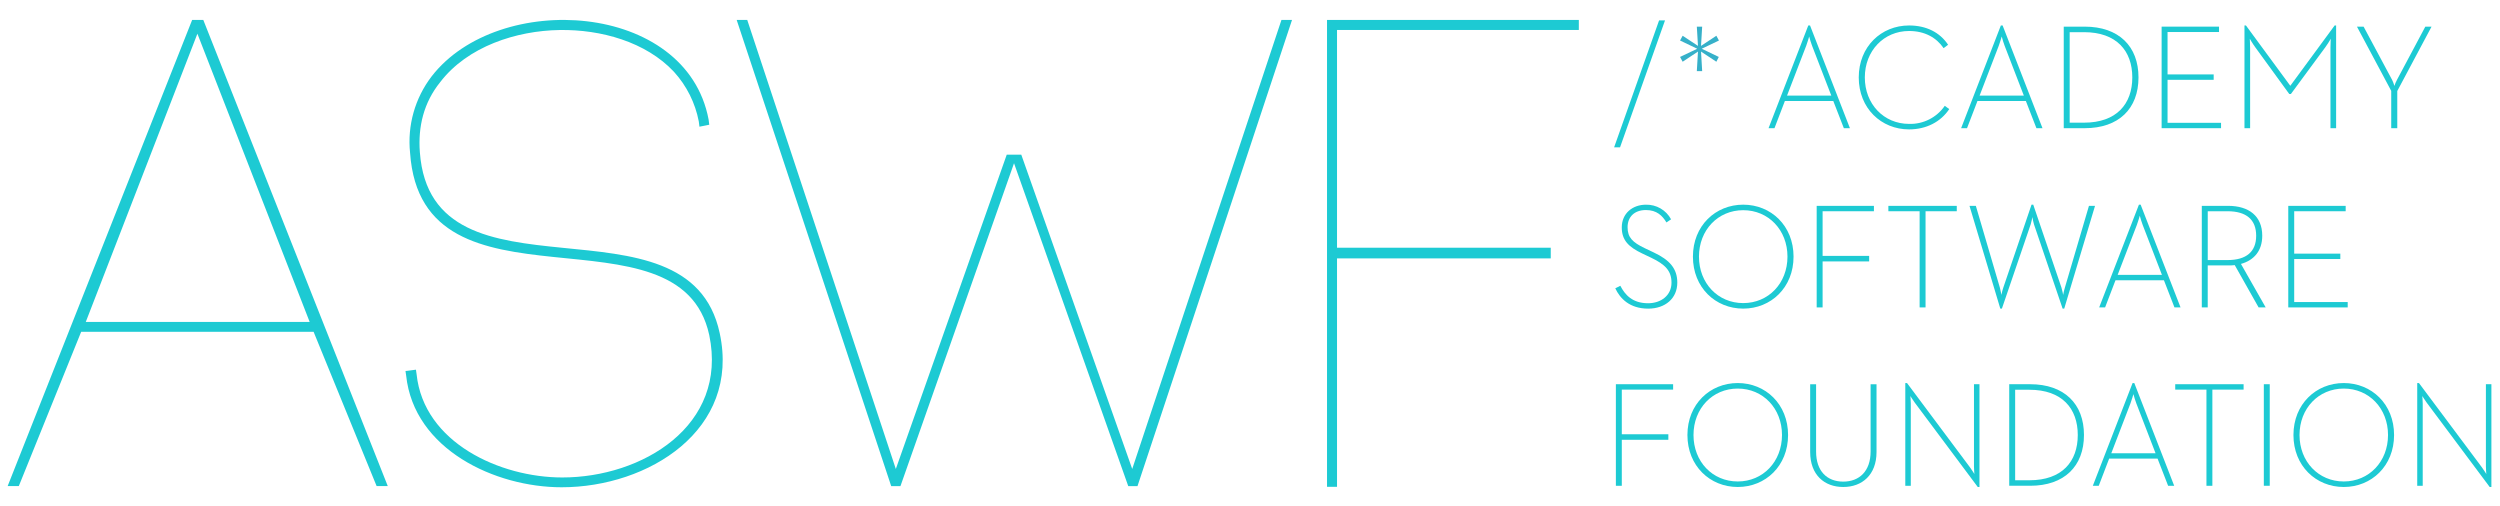
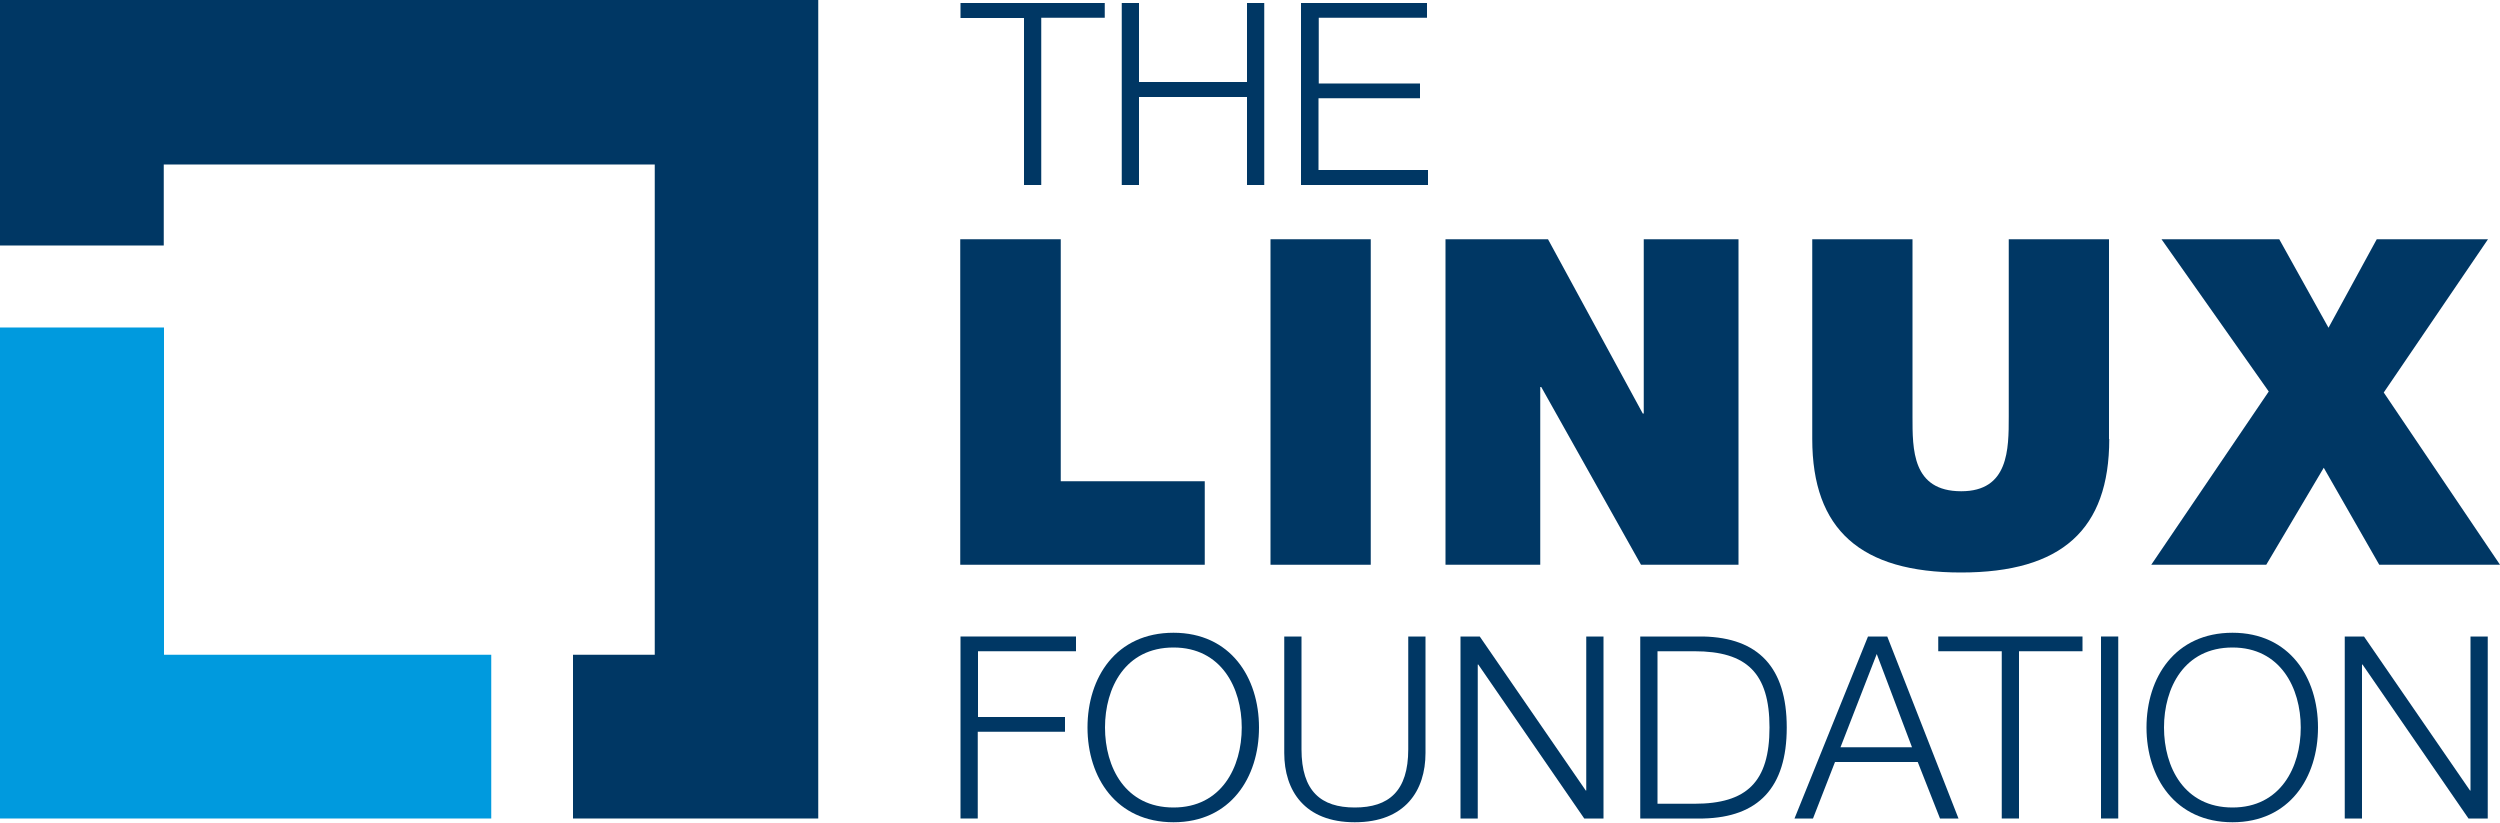
- <svg xmlns="http://www.w3.org/2000/svg" id="Layer_1" data-name="Layer 1" viewBox="0 0 1000 202.1">
-   <defs>
-     <style>.cls-1{fill:#1dcad3;}.cls-2{fill:#36b0c9;}</style>
-   </defs>
-   <polygon class="cls-1" points="666.009 8.147 663.639 8.147 645.649 58.927 648.019 58.927 666.009 8.147" />
-   <polygon class="cls-2" points="678.729 28.457 680.869 28.457 680.409 20.627 686.539 24.697 687.519 22.777 680.699 19.497 687.579 16.207 686.539 14.297 680.409 18.357 680.869 10.657 678.729 10.657 679.189 18.357 673.059 14.297 672.019 16.207 678.899 19.497 672.019 22.777 673.059 24.697 679.189 20.627 678.729 28.457" />
-   <path class="cls-1" d="M76.859,7.977l-73.8,186.46h4.46l24.95-61.72h92.97l25.21,61.72h4.46l-73.79-186.46Zm-42.55,120.8,44.65-115.29,44.91,115.29h-89.56Z" />
-   <path class="cls-1" d="M713.949,40.407h19.37l4.22,10.87h2.43l-15.96-41.1h-.69l-15.9,41.1h2.37Zm8.56-22.17c.52-1.37,1.1-3.47,1.16-3.64a38.243,38.243,0,0,0,1.16,3.7l7.69,19.95h-17.71Z" />
-   <path class="cls-1" d="M763.619,51.757c6.82,0,12.61-2.93,16.08-8.12l-1.79-1.31a16.718,16.718,0,0,1-14.28,7.23c-10.12,0-17.7-7.95-17.7-18.58s7.58-18.58,17.7-18.58c6.25,0,10.93,2.63,13.82,6.87l1.79-1.37c-3.3-4.96-8.73-7.71-15.61-7.71-11.1,0-20.13,8.42-20.13,20.79S752.519,51.757,763.619,51.757Z" />
-   <path class="cls-1" d="M790.979,40.407h19.37l4.22,10.87h2.43l-15.96-41.1h-.69l-15.9,41.1h2.36Zm8.55-22.17c.52-1.37,1.1-3.47,1.16-3.64a38.243,38.243,0,0,0,1.16,3.7l7.69,19.95h-17.7Z" />
-   <path class="cls-1" d="M855.399,30.967c0-12.49-7.92-20.31-21.51-20.31h-8.39v40.62h8.39C847.529,51.277,855.399,43.457,855.399,30.967Zm-27.53,18.1v-36.2h5.73c13.01,0,19.32,7.47,19.32,18.1s-6.3,18.1-19.32,18.1Z" />
-   <polygon class="cls-1" points="888.419 49.127 867.019 49.127 867.019 31.927 885.469 31.927 885.469 29.767 867.019 29.767 867.019 12.807 887.609 12.807 887.609 10.657 864.649 10.657 864.649 51.277 888.419 51.277 888.419 49.127" />
-   <path class="cls-1" d="M900.039,19.017c0-1.43-.12-3.52-.12-3.52s1.16,2.03,2.14,3.35l13.65,18.76h.64l13.82-18.76a33.989,33.989,0,0,0,2.14-3.35s-.12,2.09-.12,3.52v32.26h2.26v-41.1h-.58l-17.75,24.14-17.75-24.14h-.58v41.1h2.26v-32.26Z" />
-   <path class="cls-1" d="M956.479,51.277h2.43v-14.87l13.71-25.75h-2.49l-11.33,21.27a14.539,14.539,0,0,0-1.04,2.45,14.655,14.655,0,0,0-.93-2.45l-11.39-21.27h-2.66l13.71,25.69v14.93Z" />
-   <path class="cls-1" d="M167.939,60.867c-.78-10.19,1.57-19.86,8.1-27.96,10.97-14.37,30.57-20.64,47.82-20.9,16.46-.26,34.49,4.7,45.73,16.72a40.929,40.929,0,0,1,9.93,19.86l.26,2.09,3.92-.78-.26-2.09c-8.88-47.29-84.14-51.74-110.79-17.25a42.97,42.97,0,0,0-8.62,30.57c4.7,68.2,107.92,18.55,119.67,72.9,7.58,36.32-26.91,56.96-58.79,56.96-24.82,0-55.39-13.85-58.27-41.28l-.26-1.83-4.18.52.26,1.83c3.14,29.53,35.54,44.68,62.19,44.68,34.75,0,71.59-22.99,63.23-61.67C275.329,74.717,172.639,124.887,167.939,60.867Z" />
-   <polygon class="cls-1" points="452.889 187.587 408.509 61.857 402.699 61.857 358.329 187.587 298.899 7.977 294.669 7.977 356.479 194.447 360.179 194.447 405.609 65.287 451.299 194.447 454.999 194.447 516.809 7.977 512.579 7.977 452.889 187.587" />
-   <path class="cls-1" d="M530.809,194.727h4v-91.37h85.49v-4.27h-85.49v-87.1h96.72v-4.01h-100.72Z" />
-   <path class="cls-1" d="M670.919,113.047c0-5.62-3.07-9.08-9.43-12.07l-3.64-1.73c-4.86-2.33-6.82-4.3-6.82-8.36,0-4.12,2.72-6.87,7.34-6.87,4.34,0,6.59,2.27,8.21,4.96l1.85-1.25a11.118,11.118,0,0,0-10.06-5.85c-5.32,0-9.66,3.46-9.66,9.08,0,5.14,2.72,7.83,8.21,10.45l3.64,1.73c5.49,2.63,8.04,5.2,8.04,9.92,0,5.14-4.22,8.24-9.37,8.24-6.3,0-9.25-3.41-11.1-6.99l-2.02,1.02c1.91,4.06,5.73,8.13,13.19,8.13C666.069,123.447,670.919,119.387,670.919,113.047Z" />
-   <path class="cls-1" d="M697.289,123.447c11.1,0,20.13-8.42,20.13-20.79s-9.02-20.79-20.13-20.79c-11.1,0-20.12,8.42-20.12,20.79S686.189,123.447,697.289,123.447Zm0-39.37c10.12,0,17.7,7.95,17.7,18.58s-7.58,18.58-17.7,18.58-17.7-7.95-17.7-18.58S687.169,84.077,697.289,84.077Z" />
-   <polygon class="cls-1" points="729.039 104.567 747.659 104.567 747.659 102.357 729.039 102.357 729.039 84.497 749.569 84.497 749.569 82.347 726.669 82.347 726.669 122.967 729.039 122.967 729.039 104.567" />
-   <polygon class="cls-1" points="767.849 122.967 770.219 122.967 770.219 84.497 782.709 84.497 782.709 82.347 755.349 82.347 755.349 84.497 767.849 84.497 767.849 122.967" />
-   <path class="cls-1" d="M825.959,115.027a21.232,21.232,0,0,0-.69,2.93c-.06-.24-.35-1.85-.69-2.93l-11.28-33.16h-.69l-11.28,33.16a17.512,17.512,0,0,0-.75,2.93c-.06-.24-.35-1.85-.64-2.93l-9.6-32.68h-2.54l12.32,41.1h.64l11.51-33.69c.35-1.14.64-2.69.69-2.93a22.292,22.292,0,0,0,.64,2.93l11.45,33.69h.64l12.32-41.1h-2.43Z" />
-   <path class="cls-1" d="M846.199,112.097h19.37l4.22,10.87h2.43l-15.96-41.1h-.69l-15.9,41.1h2.37Zm8.56-22.17c.52-1.37,1.1-3.47,1.16-3.64a38.243,38.243,0,0,0,1.16,3.7l7.69,19.95h-17.7Z" />
-   <path class="cls-1" d="M904.899,94.287c0-7.89-5.38-11.95-13.65-11.95h-10.53v40.62h2.37v-16.79h8.15a19.298,19.298,0,0,0,2.66-.12l9.54,16.91h2.83l-9.89-17.39C901.719,104.087,904.899,100.207,904.899,94.287Zm-13.88,9.74h-7.92v-19.53h7.92c7.52,0,11.45,3.35,11.45,9.8C902.469,100.687,898.539,104.027,891.019,104.027Z" />
-   <polygon class="cls-1" points="939.079 120.817 917.679 120.817 917.679 103.607 936.129 103.607 936.129 101.457 917.679 101.457 917.679 84.497 938.269 84.497 938.269 82.347 915.309 82.347 915.309 122.967 939.079 122.967 939.079 120.817" />
-   <polygon class="cls-1" points="646.349 194.317 648.719 194.317 648.719 175.917 667.339 175.917 667.339 173.707 648.719 173.707 648.719 155.847 669.249 155.847 669.249 153.687 646.349 153.687 646.349 194.317" />
-   <path class="cls-1" d="M695.099,153.217c-11.1,0-20.13,8.42-20.13,20.79s9.02,20.79,20.13,20.79c11.1,0,20.13-8.42,20.13-20.79C715.219,161.637,706.199,153.217,695.099,153.217Zm0,39.37c-10.12,0-17.7-7.95-17.7-18.58s7.58-18.58,17.7-18.58,17.7,7.95,17.7,18.58C712.789,184.637,705.219,192.587,695.099,192.587Z" />
-   <path class="cls-1" d="M748.239,180.637c0,7.83-4.51,12.01-10.93,12.01-6.48,0-10.87-4.18-10.87-12.01v-26.94h-2.37v27.12c0,9.14,5.67,13.98,13.24,13.98,7.52,0,13.3-4.84,13.3-13.98v-27.12h-2.37Z" />
-   <path class="cls-1" d="M789.589,186.547c0,1.19.17,3.05.17,3.05s-1.04-1.67-1.79-2.69l-25.16-33.69h-.69v41.1h2.2v-32.86c0-1.19-.17-3.05-.17-3.05s1.04,1.67,1.79,2.69l25.16,33.69h.69v-41.1h-2.2v32.86Z" />
-   <path class="cls-1" d="M812.079,153.687h-8.39v40.62h8.39c13.65,0,21.51-7.83,21.51-20.31C833.599,161.517,825.669,153.687,812.079,153.687Zm-.29,38.42h-5.73v-36.2h5.73c13.01,0,19.32,7.47,19.32,18.1S824.809,192.107,811.789,192.107Z" />
-   <path class="cls-1" d="M853.029,153.217l-15.9,41.1h2.37l4.16-10.87h19.37l4.22,10.87h2.43l-15.96-41.1h-.69Zm9.19,28.08h-17.7l7.69-20.01c.52-1.37,1.1-3.46,1.16-3.64a38.248,38.248,0,0,0,1.16,3.7Z" />
-   <polygon class="cls-1" points="870.089 155.847 882.579 155.847 882.579 194.317 884.949 194.317 884.949 155.847 897.439 155.847 897.439 153.687 870.089 153.687 870.089 155.847" />
-   <rect class="cls-1" x="905.529" y="153.687" width="2.37" height="40.62" />
-   <path class="cls-1" d="M937.509,153.217c-11.1,0-20.13,8.42-20.13,20.79s9.02,20.79,20.13,20.79c11.1,0,20.12-8.42,20.12-20.79C957.639,161.637,948.619,153.217,937.509,153.217Zm0,39.37c-10.12,0-17.7-7.95-17.7-18.58s7.58-18.58,17.7-18.58,17.7,7.95,17.7,18.58S947.629,192.587,937.509,192.587Z" />
-   <path class="cls-1" d="M994.359,153.687v32.86c0,1.19.17,3.05.17,3.05s-1.04-1.67-1.79-2.69l-25.16-33.69h-.69v41.1h2.2v-32.86c0-1.19-.17-3.05-.17-3.05s1.04,1.67,1.79,2.69l25.16,33.69h.69v-41.1h-2.2Z" />
+ <svg xmlns="http://www.w3.org/2000/svg" version="1.1" id="Layer_1" x="0px" y="0px" viewBox="0 0 1000 328.9" style="enable-background:new 0 0 1000 328.9;" xml:space="preserve">
+   <style type="text/css">
+ 	.Graphic_x0020_Style_x0020_2{fill:none;}
+ 	.st0{fill:#003764;}
+ 	.st1{fill:#009ADE;}
+ </style>
+   <g>
+     <g>
+       <path class="st0" d="M384.2,1.2h57.7v5.9h-25.4V74h-6.9V7.2h-25.4V1.2z" />
+       <path class="st0" d="M448.7,1.2h6.9v31.6h43.2V1.2h6.9V74h-6.9V38.8h-43.2V74h-6.9V1.2z" />
+       <path class="st0" d="M520.5,1.2h50.3v5.9h-43.3v26.3H568v5.9h-40.6v28.7h43.8V74h-50.8V1.2z" />
+     </g>
+     <g>
+       <path class="st0" d="M384.2,254.6h46.2v5.9h-39.2v26.3H426v5.9h-34.9v34.7h-6.9V254.6z" />
+       <path class="st0" d="M469.4,253.1c22.8,0,34.2,17.9,34.2,37.9c0,20-11.4,37.9-34.2,37.9c-22.9,0-34.4-17.9-34.4-37.9    C435,271,446.4,253.1,469.4,253.1z M469.4,323c19.2,0,27.3-16.1,27.3-32c0-15.9-8.2-32-27.3-32c-19.3,0-27.4,16.1-27.4,32    C442,306.9,450.1,323,469.4,323z" />
+       <path class="st0" d="M513.7,254.6h6.9v45.1c0,16.8,7.8,23.3,21.3,23.3c13.6,0,21.4-6.5,21.4-23.3v-45.1h6.9v46.6    c0,15-8.1,27.7-28.3,27.7c-20.1,0-28.2-12.7-28.2-27.7V254.6z" />
+       <path class="st0" d="M584.2,254.6h7.7l42.4,61.6h0.2v-61.6h6.9v72.8h-7.7l-42.4-61.6h-0.2v61.6h-6.9V254.6z" />
+       <path class="st0" d="M656.1,254.6h25.2c22,0.5,33.4,12.3,33.4,36.4c0,24.1-11.4,35.9-33.4,36.4h-25.2V254.6z M663,321.5h14.8    c20.9,0,30-8.7,30-30.5c0-21.8-9.1-30.5-30-30.5H663V321.5z" />
+       <path class="st0" d="M747.2,254.6h7.7l28.5,72.8H776l-8.9-22.6H734l-8.8,22.6h-7.4L747.2,254.6z M736.2,298.9h28.6l-14.1-37.3    L736.2,298.9z" />
+       <path class="st0" d="M775.3,254.6H833v5.9h-25.4v66.9h-6.9v-66.9h-25.4V254.6z" />
+       <path class="st0" d="M840.4,254.6h6.9v72.8h-6.9V254.6z" />
+       <path class="st0" d="M893,253.1c22.8,0,34.2,17.9,34.2,37.9c0,20-11.4,37.9-34.2,37.9c-22.9,0-34.4-17.9-34.4-37.9    C858.6,271,870,253.1,893,253.1z M893,323c19.2,0,27.3-16.1,27.3-32c0-15.9-8.2-32-27.3-32c-19.3,0-27.4,16.1-27.4,32    C865.6,306.9,873.7,323,893,323z" />
+       <path class="st0" d="M937.9,254.6h7.7l42.4,61.6h0.2v-61.6h6.9v72.8h-7.7l-42.4-61.6h-0.2v61.6h-6.9V254.6z" />
+     </g>
+     <g>
+       <path class="st0" d="M384.2,95.7h40.1v96.8h57.6v33.4h-97.8V95.7z" />
+       <path class="st0" d="M508.2,95.7h40.1v130.2h-40.1V95.7z" />
+       <path class="st0" d="M578.2,95.7h41l37.9,69.7h0.4V95.7h37.9v130.2h-39l-39.9-71.1h-0.4v71.1h-37.9V95.7z" />
+       <path class="st0" d="M843.7,175.6c0,36.3-19.1,53.4-59.3,53.4c-40.1,0-59.5-17.1-59.5-53.4V95.7h40.1v70.9    c0,13.1-0.2,29.9,19.5,29.9c19,0,19-16.8,19-29.9V95.7h40.1V175.6z" />
+       <path class="st0" d="M907.5,156.6l-42.9-60.9h47.1l19.7,35.4l19.3-35.4h44.5L953.5,157l46.5,68.9h-48.3l-22.2-38.8l-23,38.8h-46    L907.5,156.6z" />
+     </g>
+     <g>
+       <polygon class="st1" points="65.6,261.9 65.6,131 0,131 0,327.4 196.5,327.4 196.5,261.9   " />
+       <polygon class="st0" points="327.3,0 0,0 0,98.2 65.5,98.2 65.5,65.8 261.9,65.8 261.9,261.9 229.2,261.9 229.2,327.4    327.3,327.4   " />
+     </g>
+   </g>
</svg>
